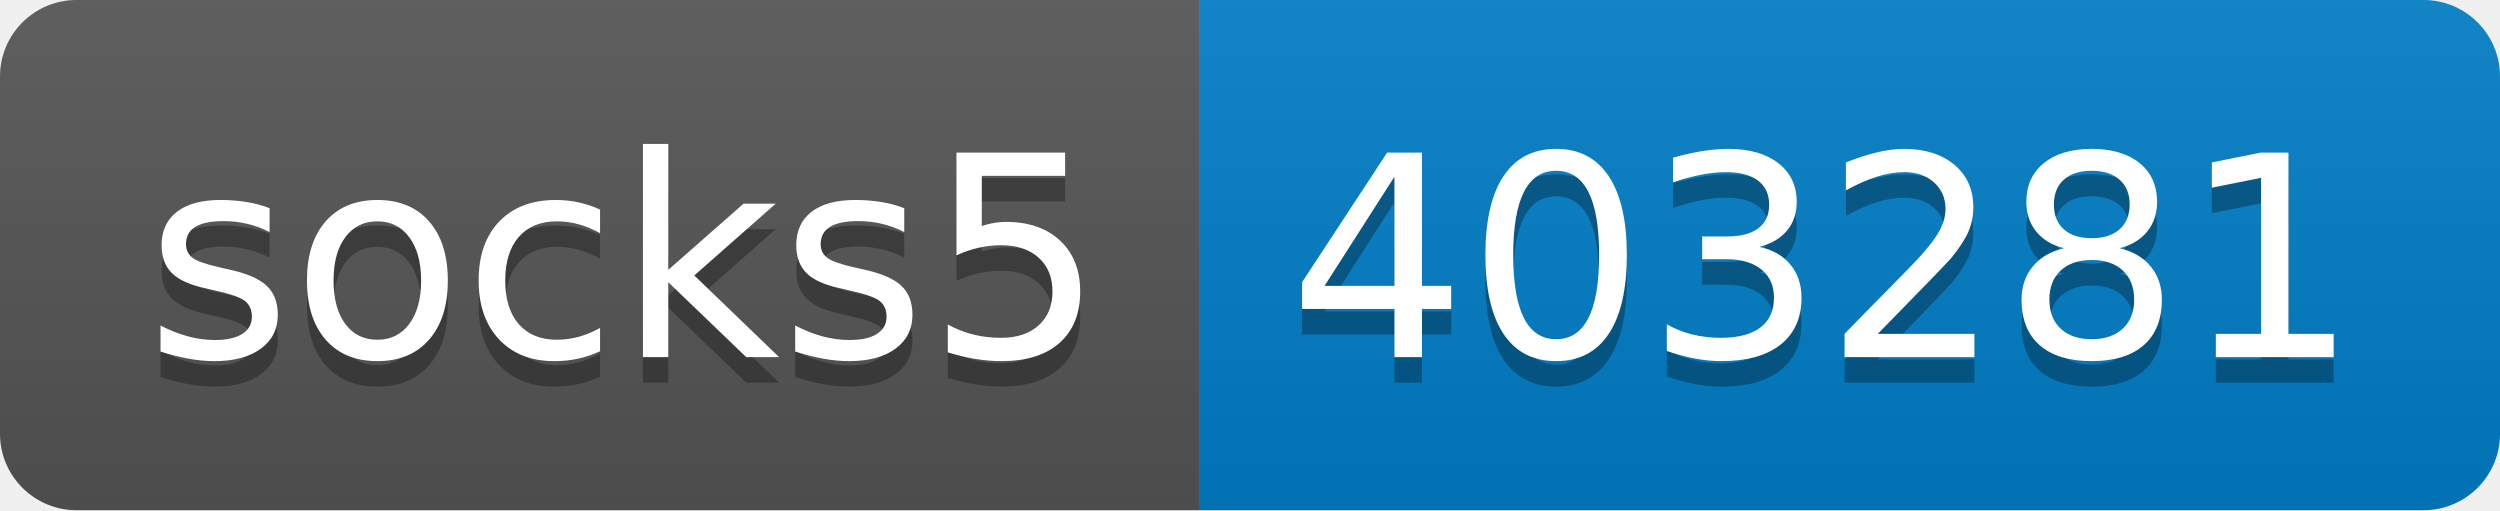
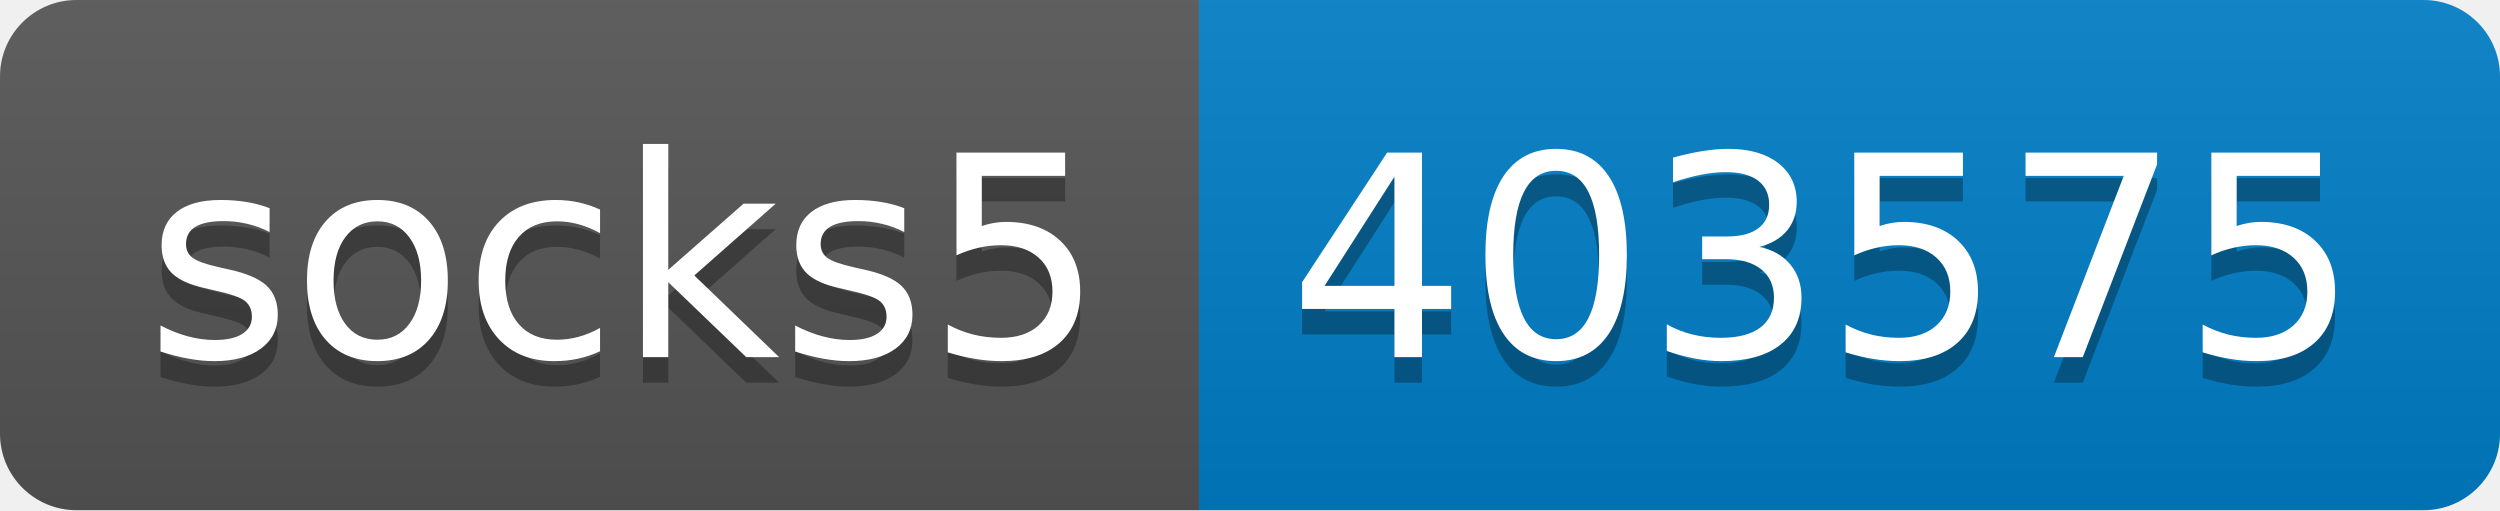
- <svg xmlns="http://www.w3.org/2000/svg" width="98" height="20" role="img" aria-label="socks5: 403281">
+ <svg xmlns="http://www.w3.org/2000/svg" width="98" height="20" role="img" aria-label="socks5: 403575">
  <linearGradient id="s" x2="0" y2="100%">
    <stop offset="0" stop-color="#bbb" stop-opacity=".1" />
    <stop offset="1" stop-opacity=".1" />
  </linearGradient>
  <clipPath id="r">
    <rect width="98" height="20" rx="3" fill="#fff" />
  </clipPath>
  <g clip-path="url(#r)">
    <rect width="47" height="20" fill="#555" />
    <rect x="47" width="51" height="20" fill="#007ec6" />
    <rect width="98" height="20" fill="url(#s)" />
  </g>
  <g fill="#fff" text-anchor="middle" font-family="Verdana,Geneva,DejaVu Sans,sans-serif" text-rendering="geometricPrecision" font-size="110">
    <text aria-hidden="true" x="245" y="150" fill="#010101" fill-opacity=".3" transform="scale(.1)" textLength="370">socks5</text>
    <text x="245" y="140" transform="scale(.1)" fill="#fff" textLength="370">socks5</text>
-     <text aria-hidden="true" x="715" y="150" fill="#010101" fill-opacity=".3" transform="scale(.1)" textLength="410">403281</text>
-     <text x="715" y="140" transform="scale(.1)" fill="#fff" textLength="410">403281</text>
+     <text aria-hidden="true" x="715" y="150" fill="#010101" fill-opacity=".3" transform="scale(.1)" textLength="410">403575</text>
+     <text x="715" y="140" transform="scale(.1)" fill="#fff" textLength="410">403575</text>
  </g>
</svg>
